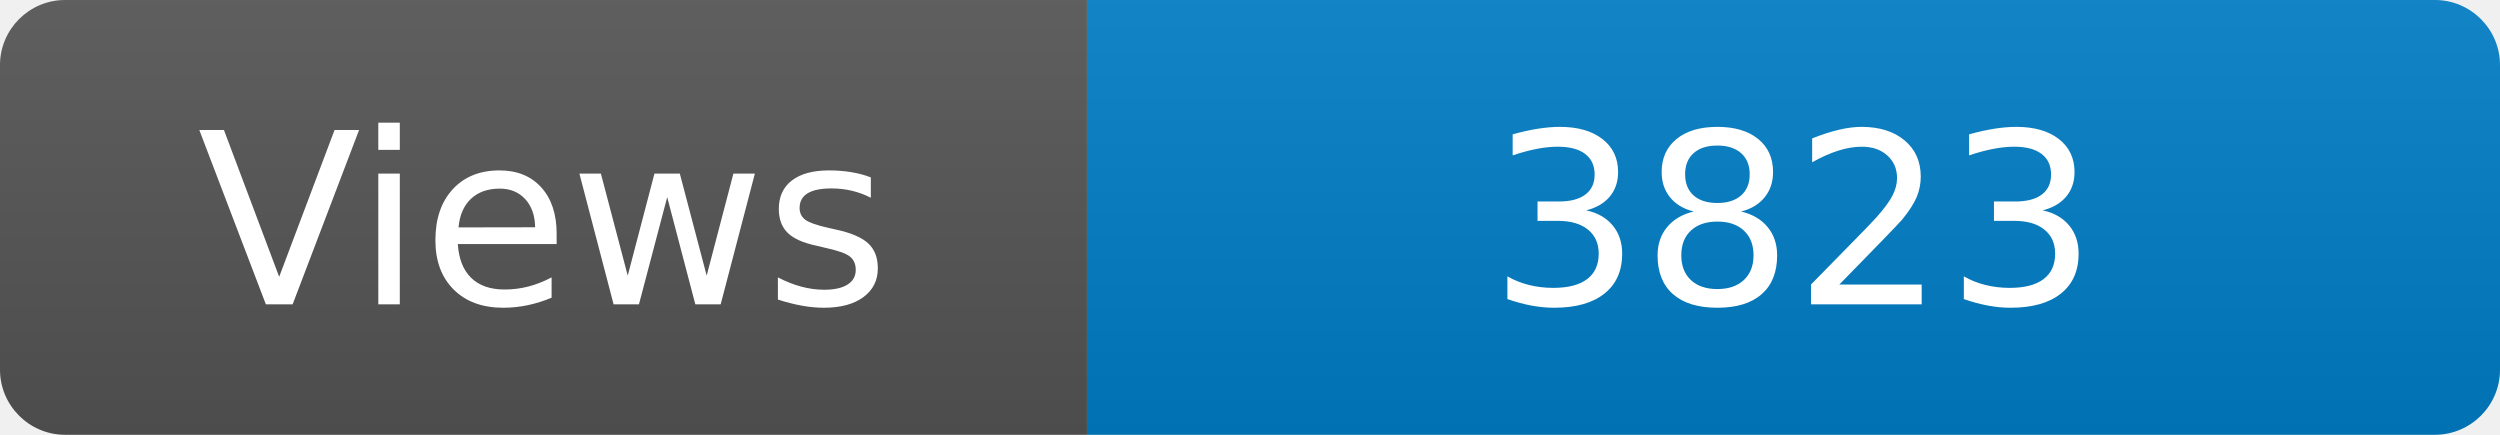
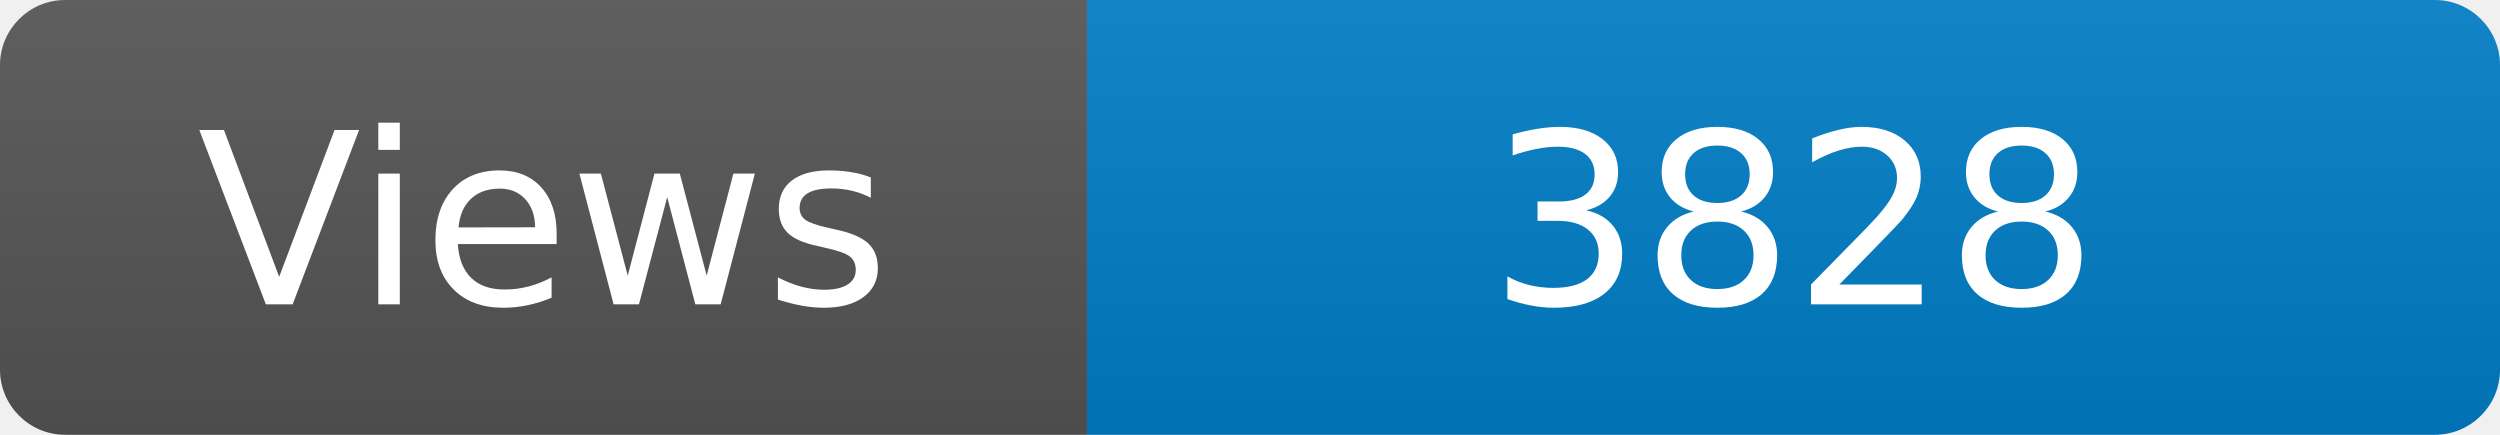
<svg xmlns="http://www.w3.org/2000/svg" width="115" height="20" role="img" aria-label="Maintained?: yes">
  <linearGradient id="s" x2="0" y2="100%">
    <stop offset="0" stop-color="#bbb" stop-opacity=".1" />
    <stop offset="1" stop-opacity=".1" />
  </linearGradient>
  <clipPath id="r">
    <rect width="115" height="20" rx="3" fill="#fff" />
  </clipPath>
  <g clip-path="url(#r)">
    <rect width="50" height="20" fill="#555" />
    <rect x="50" width="160" height="20" fill="#007ec6" />
    <rect width="115" height="20" fill="url(#s)" />
  </g>
  <g fill="#fff" text-anchor="middle" font-family="Verdana,Geneva,DejaVu Sans,sans-serif" font-size="110">
    <text x="250" y="140" transform="scale(.1)" fill="#fff">Views</text>
-     <text x="825" y="140" transform="scale(.1)" fill="#fff">3823</text>
+     <text x="825" y="140" transform="scale(.1)" fill="#fff">3828</text>
  </g>
</svg>
